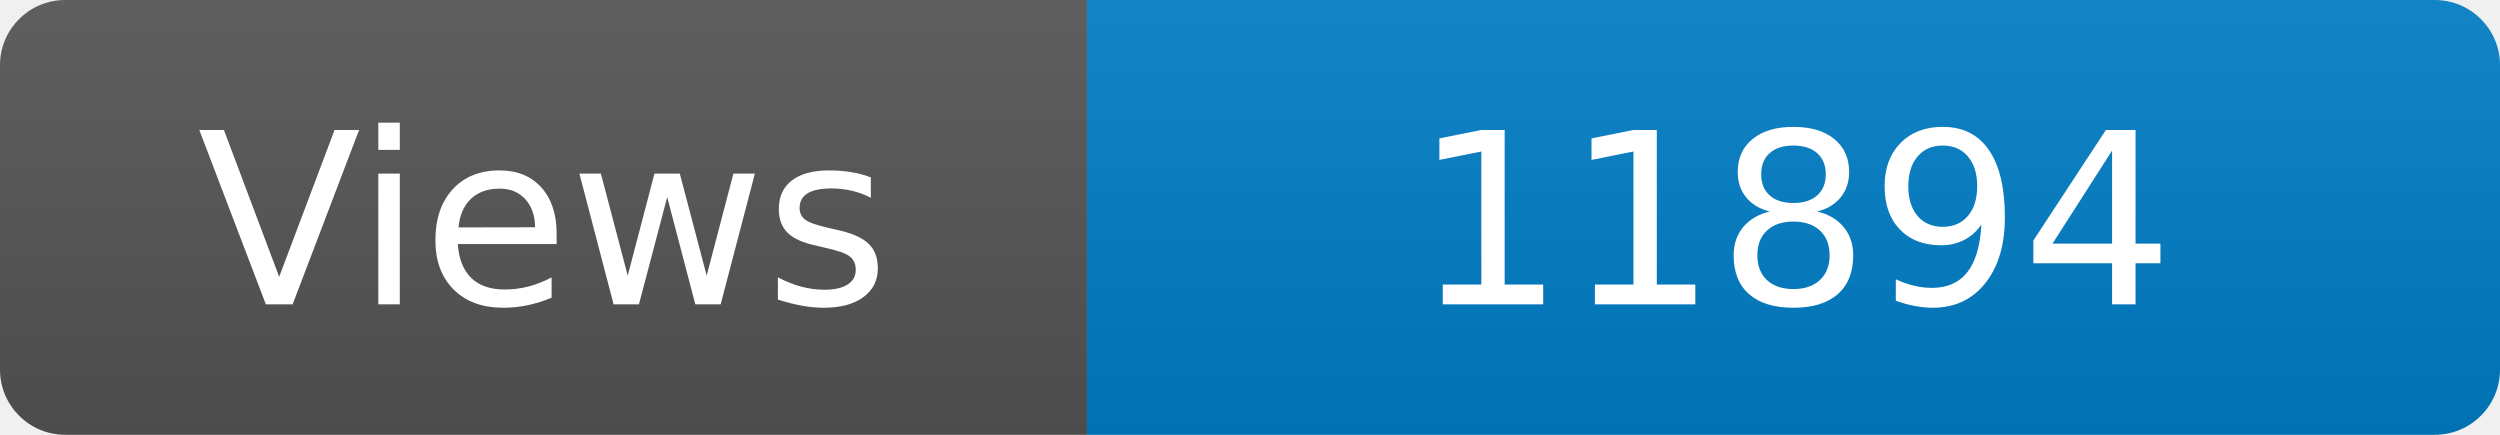
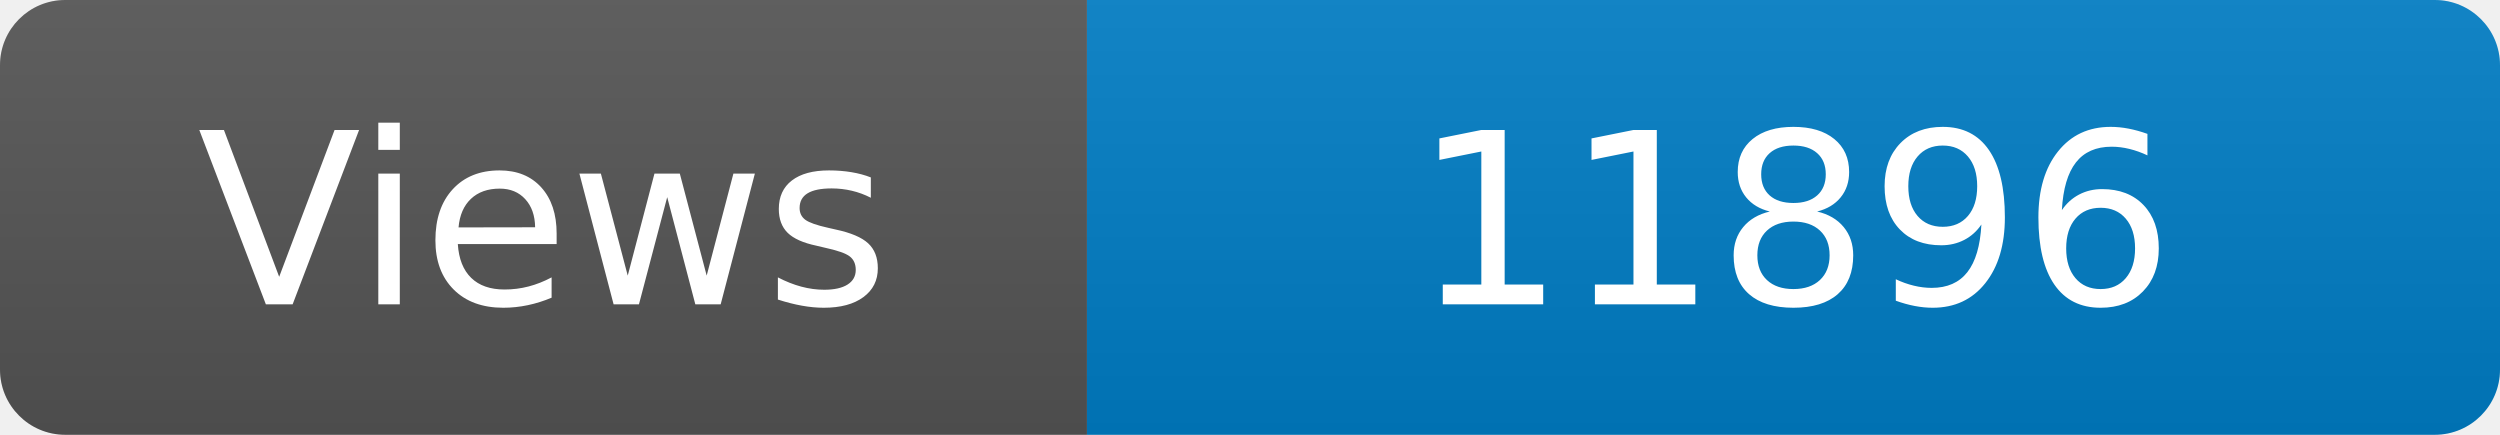
<svg xmlns="http://www.w3.org/2000/svg" width="115" height="20" role="img" aria-label="Maintained?: yes">
  <linearGradient id="s" x2="0" y2="100%">
    <stop offset="0" stop-color="#bbb" stop-opacity=".1" />
    <stop offset="1" stop-opacity=".1" />
  </linearGradient>
  <clipPath id="r">
    <rect width="115" height="20" rx="3" fill="#fff" />
  </clipPath>
  <g clip-path="url(#r)">
    <rect width="50" height="20" fill="#555" />
    <rect x="50" width="160" height="20" fill="#007ec6" />
    <rect width="115" height="20" fill="url(#s)" />
  </g>
  <g fill="#fff" text-anchor="middle" font-family="Verdana,Geneva,DejaVu Sans,sans-serif" font-size="110">
    <text x="250" y="140" transform="scale(.1)" fill="#fff">Views</text>
-     <text x="825" y="140" transform="scale(.1)" fill="#fff">11894</text>
+     <text x="825" y="140" transform="scale(.1)" fill="#fff">11896</text>
  </g>
</svg>
